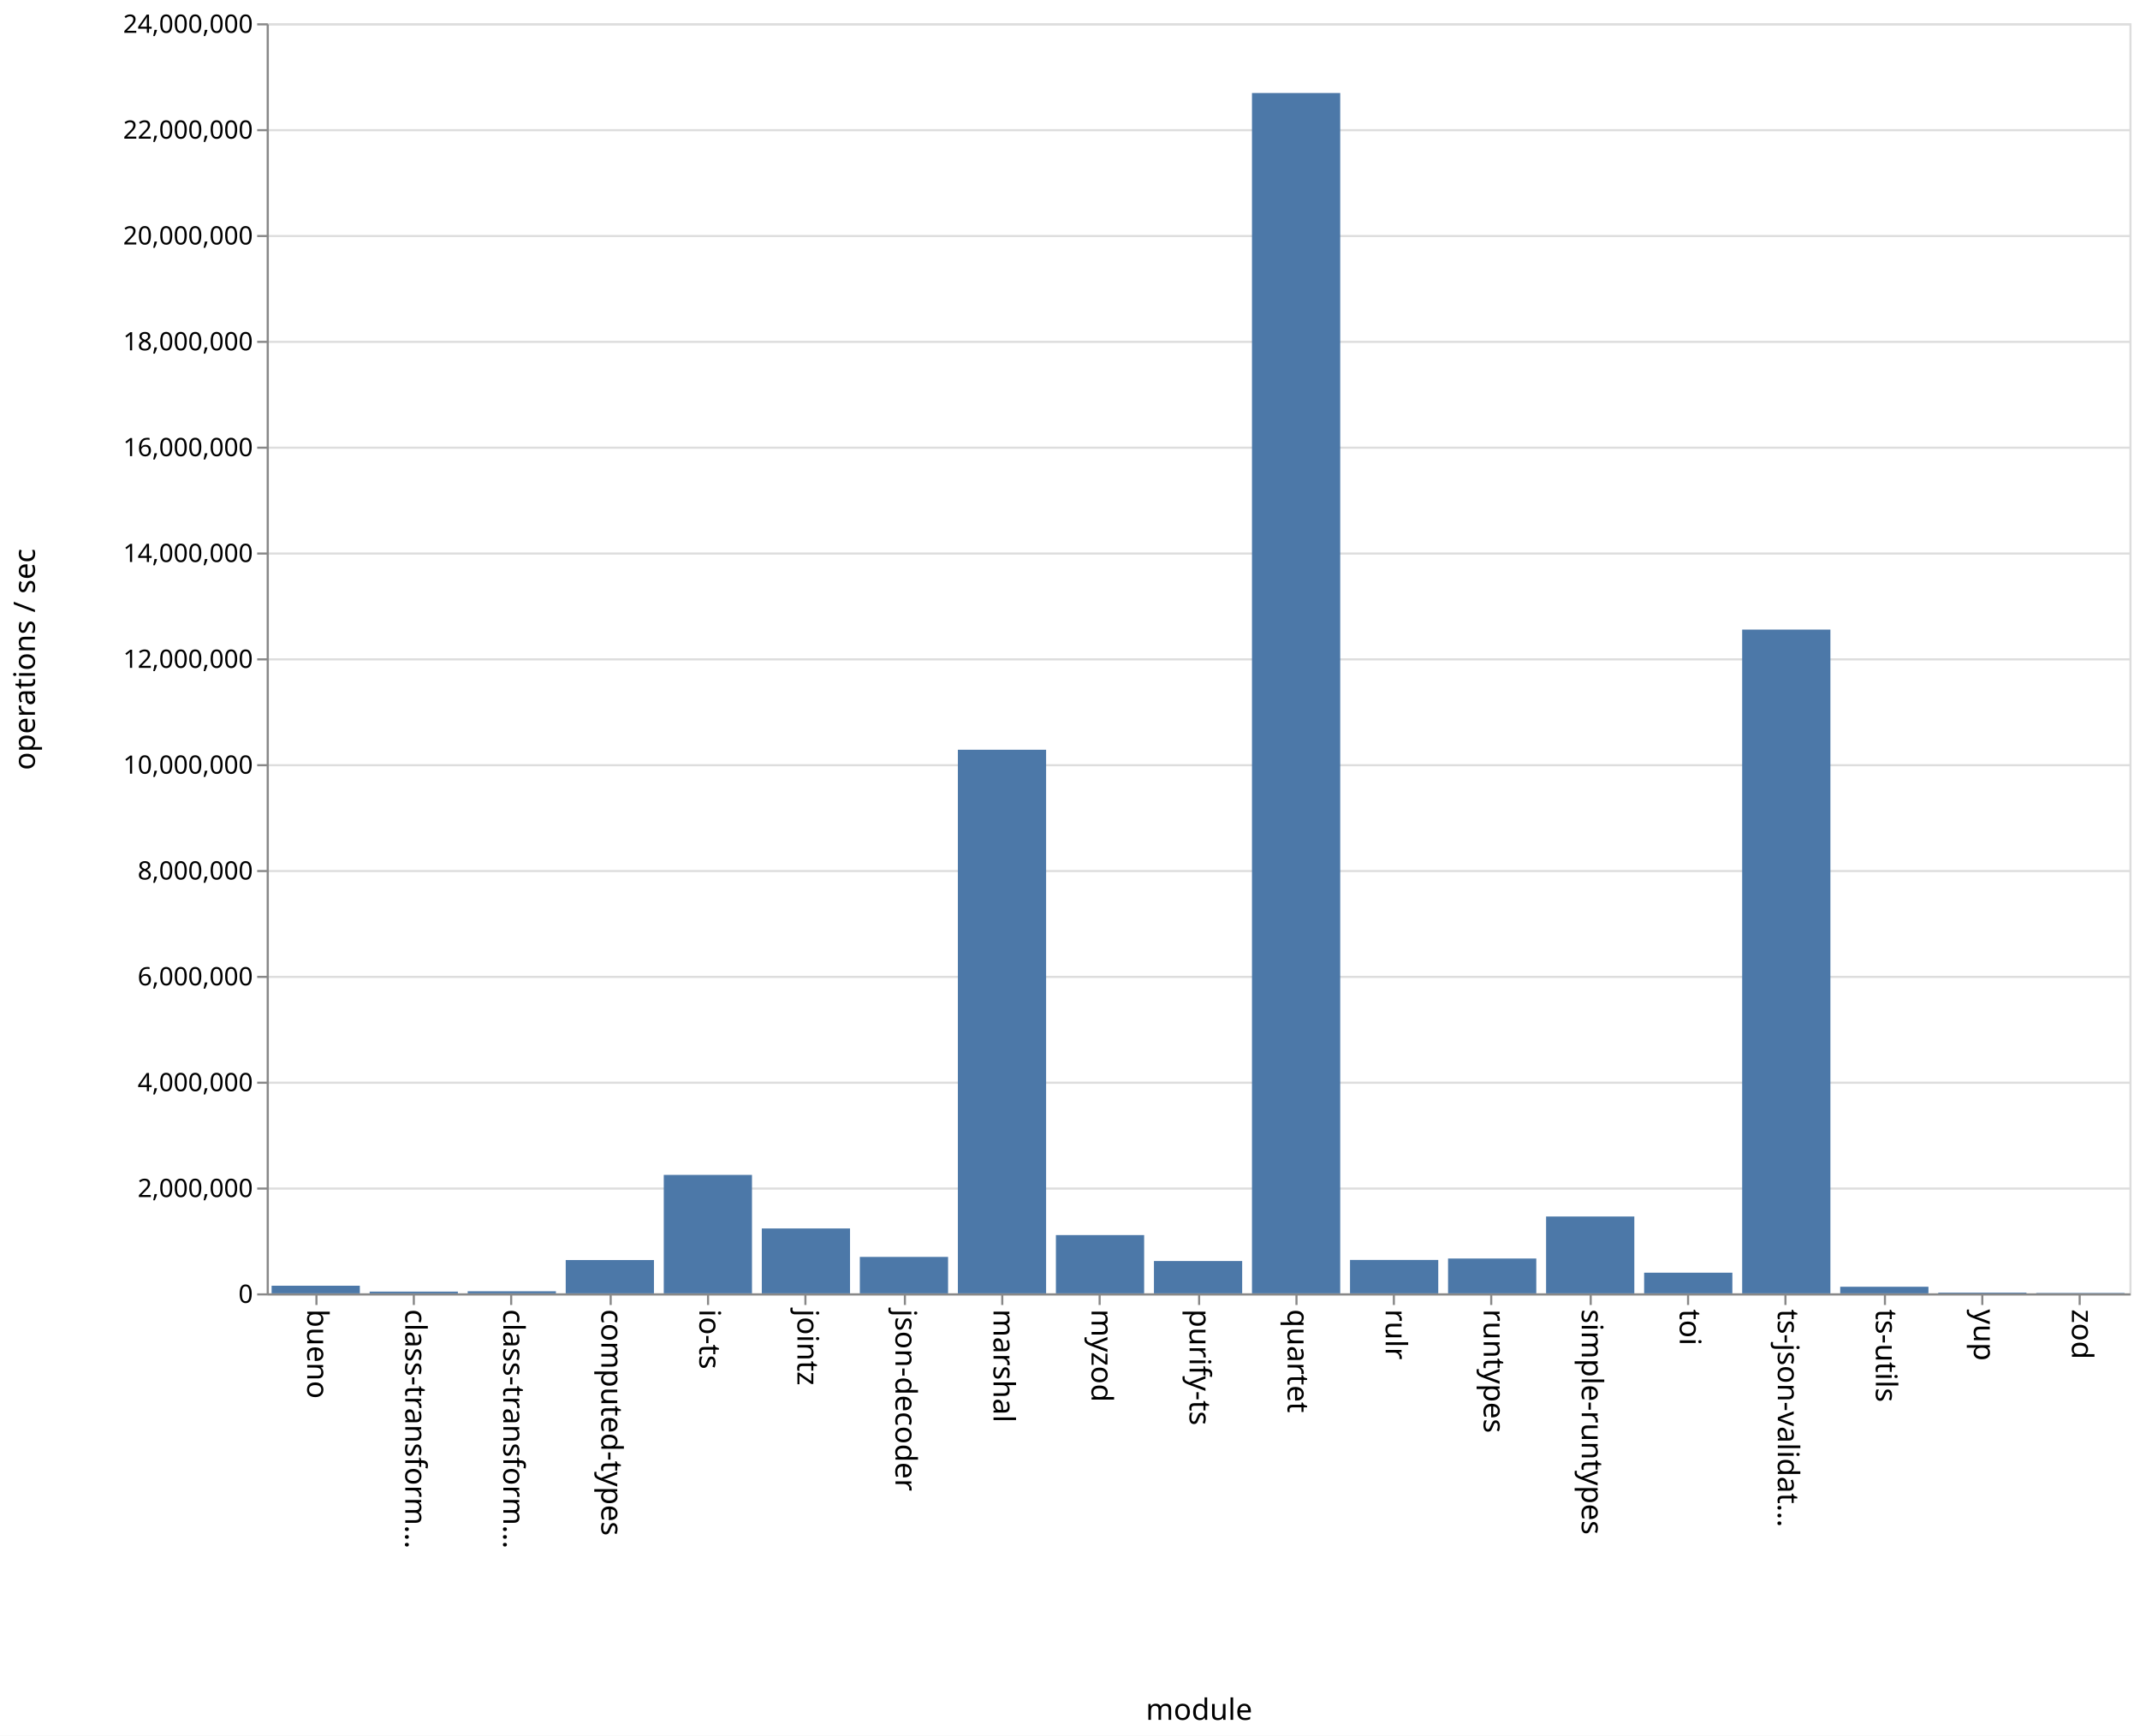
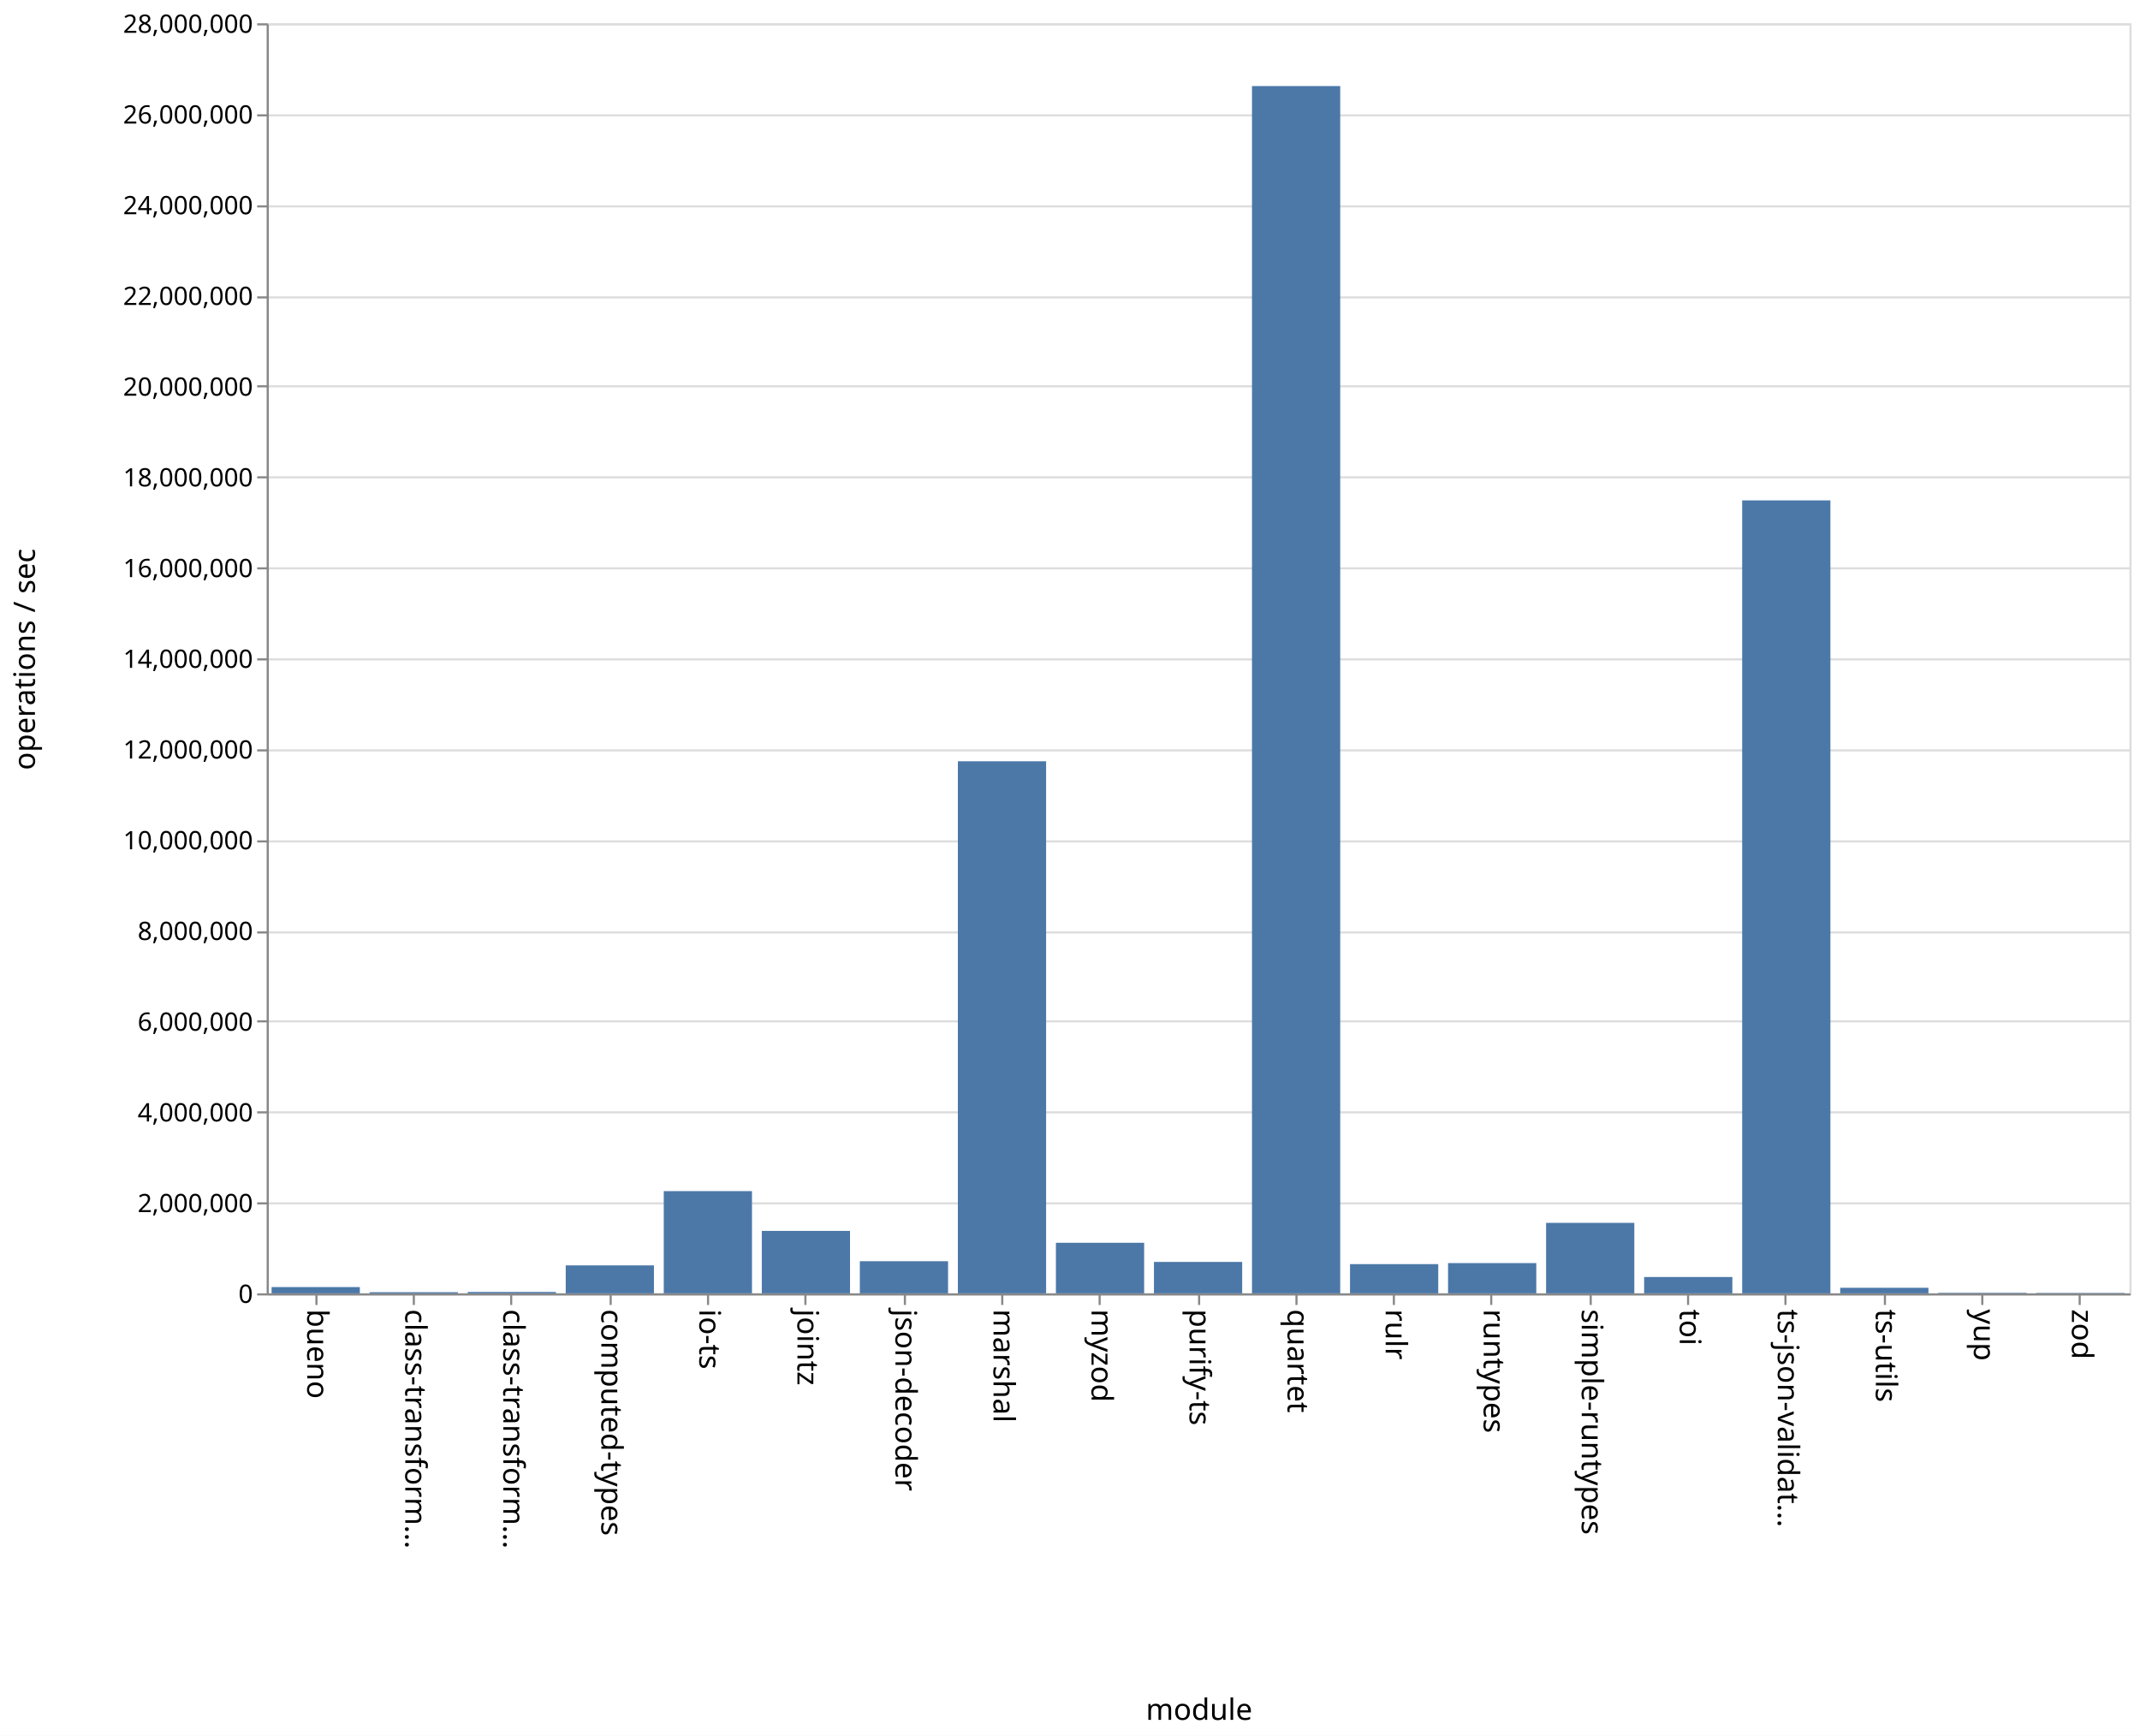
<svg xmlns="http://www.w3.org/2000/svg" class="marks" width="1011" height="820">
  <path fill="#fff" d="M0 0h1011v820H0z" />
  <g class="mark-group role-frame root" aria-roledescription="group mark container" fill="none" stroke-miterlimit="10">
    <path class="background" aria-hidden="true" d="M126.5 11.5h880v600h-880z" stroke="#ddd" />
    <g class="mark-group role-axis" aria-hidden="true">
      <path class="background" aria-hidden="true" d="M126.5 11.5z" pointer-events="none" />
      <g class="mark-rule role-axis-grid" pointer-events="none" stroke="#ddd">
-         <path d="M126.5 611.5h880M126.5 561.5h880M126.5 511.5h880M126.5 461.5h880M126.5 411.5h880M126.5 361.5h880M126.5 311.5h880M126.5 261.5h880M126.5 211.5h880M126.5 161.5h880M126.5 111.5h880M126.5 61.5h880M126.5 11.5h880" />
+         <path d="M126.5 611.5h880M126.5 568.5h880M126.5 525.5h880M126.5 482.5h880M126.5 440.5h880M126.5 397.5h880M126.5 354.5h880M126.5 311.5h880M126.5 268.5h880M126.5 225.5h880M126.5 182.5h880M126.5 140.5h880M126.5 97.5h880M126.5 54.5h880M126.5 11.5h880" />
      </g>
    </g>
    <g class="mark-group role-axis" aria-roledescription="axis" aria-label="X-axis titled 'module' for a discrete scale with 19 values: bueno, class-transformer-validator-async, class-transformer-validator-sync, computed-types, io-ts, ending with zod">
      <path class="background" aria-hidden="true" d="M126.5 611.5z" pointer-events="none" />
      <g class="mark-rule role-axis-tick" pointer-events="none" stroke="#888">
        <path d="M149.5 611.5v5M195.5 611.5v5M241.5 611.5v5M288.5 611.5v5M334.5 611.5v5M380.5 611.5v5M427.5 611.5v5M473.5 611.5v5M519.5 611.5v5M566.5 611.5v5M612.5 611.5v5M658.5 611.5v5M704.5 611.5v5M751.5 611.5v5M797.5 611.5v5M843.5 611.5v5M890.5 611.5v5M936.5 611.5v5M982.5 611.5v5" />
      </g>
      <g class="mark-text role-axis-label" pointer-events="none" font-family="sans-serif" font-size="14" fill="#000">
        <text transform="rotate(90 -236.671 381.829)">
                    bueno
                </text>
        <text transform="rotate(90 -213.513 404.987)">
                    class-transform…
                </text>
        <text transform="rotate(90 -190.355 428.145)">
                    class-transform…
                </text>
        <text transform="rotate(90 -167.197 451.303)">
                    computed-types
                </text>
        <text transform="rotate(90 -144.04 474.46)">
                    io-ts
                </text>
        <text transform="rotate(90 -120.882 497.618)">
                    jointz
                </text>
        <text transform="rotate(90 -97.724 520.776)">
                    json-decoder
                </text>
        <text transform="rotate(90 -74.566 543.934)">
                    marshal
                </text>
        <text transform="rotate(90 -51.408 567.092)">
                    myzod
                </text>
        <text transform="rotate(90 -28.25 590.25)">
                    purify-ts
                </text>
        <text transform="rotate(90 -5.092 613.408)">
                    quartet
                </text>
        <text transform="rotate(90 18.066 636.566)">
                    rulr
                </text>
        <text transform="rotate(90 41.224 659.724)">
                    runtypes
                </text>
        <text transform="rotate(90 64.382 682.882)">
                    simple-runtypes
                </text>
        <text transform="rotate(90 87.54 706.04)">
                    toi
                </text>
        <text transform="rotate(90 110.697 729.197)">
                    ts-json-validat…
                </text>
        <text transform="rotate(90 133.855 752.355)">
                    ts-utils
                </text>
        <text transform="rotate(90 157.013 775.513)">
                    yup
                </text>
        <text transform="rotate(90 180.171 798.671)">
                    zod
                </text>
      </g>
      <path stroke="#888" d="M126.5 611.5h880" pointer-events="none" />
      <text text-anchor="middle" transform="translate(566.5 812.5)" font-family="sans-serif" font-size="14" fill="#000" pointer-events="none">
                module
            </text>
    </g>
-     <g class="mark-group role-axis" aria-roledescription="axis" aria-label="Y-axis titled 'operations / sec' for a linear scale with values from 0 to 24,000,000">
+     <g class="mark-group role-axis" aria-roledescription="axis" aria-label="Y-axis titled 'operations / sec' for a linear scale with values from 0 to 28,000,000">
      <path class="background" aria-hidden="true" d="M126.5 11.5z" pointer-events="none" />
      <g class="mark-rule role-axis-tick" pointer-events="none" stroke="#888">
-         <path d="M126.5 611.5h-5M126.5 561.5h-5M126.5 511.5h-5M126.5 461.5h-5M126.5 411.5h-5M126.5 361.5h-5M126.5 311.5h-5M126.5 261.5h-5M126.5 211.5h-5M126.5 161.5h-5M126.5 111.5h-5M126.5 61.5h-5M126.5 11.5h-5" />
+         <path d="M126.5 611.5h-5M126.5 568.5h-5M126.5 525.5h-5M126.5 482.5h-5M126.5 440.5h-5M126.5 397.5h-5M126.5 354.5h-5M126.5 311.5h-5M126.5 268.5h-5M126.5 225.5h-5M126.5 182.5h-5M126.5 140.5h-5M126.5 97.5h-5M126.5 54.5h-5M126.5 11.5h-5" />
      </g>
      <g class="mark-text role-axis-label" pointer-events="none" text-anchor="end" font-family="sans-serif" font-size="12" fill="#000">
        <text transform="translate(119.5 615.5)">
                    0
                </text>
-         <text transform="translate(119.5 565.5)">
+         <text transform="translate(119.5 572.643)">
                    2,000,000
                </text>
-         <text transform="translate(119.5 515.5)">
+         <text transform="translate(119.5 529.786)">
                    4,000,000
                </text>
-         <text transform="translate(119.5 465.5)">
+         <text transform="translate(119.5 486.929)">
                    6,000,000
                </text>
-         <text transform="translate(119.5 415.5)">
+         <text transform="translate(119.5 444.071)">
                    8,000,000
                </text>
-         <text transform="translate(119.5 365.5)">
+         <text transform="translate(119.5 401.214)">
                    10,000,000
                </text>
-         <text transform="translate(119.5 315.5)">
+         <text transform="translate(119.5 358.357)">
                    12,000,000
                </text>
-         <text transform="translate(119.5 265.5)">
+         <text transform="translate(119.5 315.5)">
                    14,000,000
                </text>
-         <text transform="translate(119.5 215.5)">
+         <text transform="translate(119.5 272.643)">
                    16,000,000
                </text>
-         <text transform="translate(119.5 165.5)">
+         <text transform="translate(119.5 229.786)">
                    18,000,000
                </text>
-         <text transform="translate(119.5 115.5)">
+         <text transform="translate(119.5 186.929)">
                    20,000,000
                </text>
-         <text transform="translate(119.5 65.5)">
+         <text transform="translate(119.5 144.071)">
                    22,000,000
                </text>
+         <text transform="translate(119.5 101.214)">
+                     24,000,000
+                 </text>
+         <text transform="translate(119.5 58.357)">
+                     26,000,000
+                 </text>
        <text transform="translate(119.5 15.5)">
-                     24,000,000
+                     28,000,000
                </text>
      </g>
      <path stroke="#888" d="M126.5 611.5v-600" pointer-events="none" />
      <text text-anchor="middle" transform="rotate(-90 164 147.5)" font-family="sans-serif" font-size="14" fill="#000" pointer-events="none">
                operations / sec
            </text>
    </g>
    <g class="mark-rect role-mark marks" aria-roledescription="rect mark container" fill="#4c78a8">
-       <path aria-label="operations / sec: 144038; module: bueno" aria-roledescription="bar" d="M128.316 607.4H170v3.6h-41.684z" />
-       <path aria-label="operations / sec: 32583; module: class-transformer-validator-async" aria-roledescription="bar" d="M174.632 610.185h41.684V611h-41.684z" />
-       <path aria-label="operations / sec: 39115; module: class-transformer-validator-sync" aria-roledescription="bar" d="M220.947 610.022h41.685V611h-41.685z" />
-       <path aria-label="operations / sec: 629393; module: computed-types" aria-roledescription="bar" d="M267.263 595.265h41.684V611h-41.684z" />
-       <path aria-label="operations / sec: 2238372; module: io-ts" aria-roledescription="bar" d="M313.579 555.04h41.684V611H313.58z" />
-       <path aria-label="operations / sec: 1225865; module: jointz" aria-roledescription="bar" d="M359.895 580.353h41.684V611h-41.684z" />
-       <path aria-label="operations / sec: 688488; module: json-decoder" aria-roledescription="bar" d="M406.21 593.788h41.685V611H406.21z" />
-       <path aria-label="operations / sec: 10272196; module: marshal" aria-roledescription="bar" d="M452.526 354.195h41.685V611h-41.685z" />
-       <path aria-label="operations / sec: 1100910; module: myzod" aria-roledescription="bar" d="M498.842 583.477h41.684V611h-41.684z" />
-       <path aria-label="operations / sec: 610634; module: purify-ts" aria-roledescription="bar" d="M545.158 595.734h41.684V611h-41.684z" />
-       <path aria-label="operations / sec: 22682665; module: quartet" aria-roledescription="bar" d="M591.474 43.933h41.684V611h-41.684z" />
-       <path aria-label="operations / sec: 631228; module: rulr" aria-roledescription="bar" d="M637.79 595.22h41.684V611h-41.685z" />
-       <path aria-label="operations / sec: 657832; module: runtypes" aria-roledescription="bar" d="M684.105 594.554h41.684V611h-41.684z" />
-       <path aria-label="operations / sec: 1451835; module: simple-runtypes" aria-roledescription="bar" d="M730.421 574.704h41.684V611h-41.684z" />
-       <path aria-label="operations / sec: 390275; module: toi" aria-roledescription="bar" d="M776.737 601.243h41.684V611h-41.684z" />
-       <path aria-label="operations / sec: 12542557; module: ts-json-validator" aria-roledescription="bar" d="M823.053 297.436h41.684V611h-41.684z" />
-       <path aria-label="operations / sec: 124537; module: ts-utils" aria-roledescription="bar" d="M869.368 607.887h41.685V611h-41.685z" />
-       <path aria-label="operations / sec: 14090; module: yup" aria-roledescription="bar" d="M915.684 610.648h41.684V611h-41.684z" />
-       <path aria-label="operations / sec: 7603; module: zod" aria-roledescription="bar" d="M962 610.81h41.684v.19H962z" />
+       <path aria-label="operations / sec: 138122; module: bueno" aria-roledescription="bar" d="M128.316 608.04H170V611h-41.684z" />
+       <path aria-label="operations / sec: 25382; module: class-transformer-validator-async" aria-roledescription="bar" d="M174.632 610.456h41.684V611h-41.684z" />
+       <path aria-label="operations / sec: 30524; module: class-transformer-validator-sync" aria-roledescription="bar" d="M220.947 610.346h41.685V611h-41.685z" />
+       <path aria-label="operations / sec: 616242; module: computed-types" aria-roledescription="bar" d="M267.263 597.795h41.684V611h-41.684z" />
+       <path aria-label="operations / sec: 2253205; module: io-ts" aria-roledescription="bar" d="M313.579 562.717h41.684V611H313.58z" />
+       <path aria-label="operations / sec: 1376560; module: jointz" aria-roledescription="bar" d="M359.895 581.502h41.684V611h-41.684z" />
+       <path aria-label="operations / sec: 708364; module: json-decoder" aria-roledescription="bar" d="M406.21 595.82h41.685V611H406.21z" />
+       <path aria-label="operations / sec: 11730330; module: marshal" aria-roledescription="bar" d="M452.526 359.636h41.685V611h-41.685z" />
+       <path aria-label="operations / sec: 1114739; module: myzod" aria-roledescription="bar" d="M498.842 587.113h41.684V611h-41.684z" />
+       <path aria-label="operations / sec: 692551; module: purify-ts" aria-roledescription="bar" d="M545.158 596.16h41.684V611h-41.684z" />
+       <path aria-label="operations / sec: 26615953; module: quartet" aria-roledescription="bar" d="M591.474 40.658h41.684V611h-41.684z" />
+       <path aria-label="operations / sec: 644203; module: rulr" aria-roledescription="bar" d="M637.79 597.196h41.684V611h-41.685z" />
+       <path aria-label="operations / sec: 666822; module: runtypes" aria-roledescription="bar" d="M684.105 596.711h41.684V611h-41.684z" />
+       <path aria-label="operations / sec: 1553672; module: simple-runtypes" aria-roledescription="bar" d="M730.421 577.707h41.684V611h-41.684z" />
+       <path aria-label="operations / sec: 359831; module: toi" aria-roledescription="bar" d="M776.737 603.29h41.684V611h-41.684z" />
+       <path aria-label="operations / sec: 17481387; module: ts-json-validator" aria-roledescription="bar" d="M823.053 236.399h41.684V611h-41.684z" />
+       <path aria-label="operations / sec: 122380; module: ts-utils" aria-roledescription="bar" d="M869.368 608.378h41.685V611h-41.685z" />
+       <path aria-label="operations / sec: 11706; module: yup" aria-roledescription="bar" d="M915.684 610.75h41.684v.25h-41.684z" />
+       <path aria-label="operations / sec: 8534; module: zod" aria-roledescription="bar" d="M962 610.817h41.684V611H962z" />
    </g>
  </g>
</svg>
